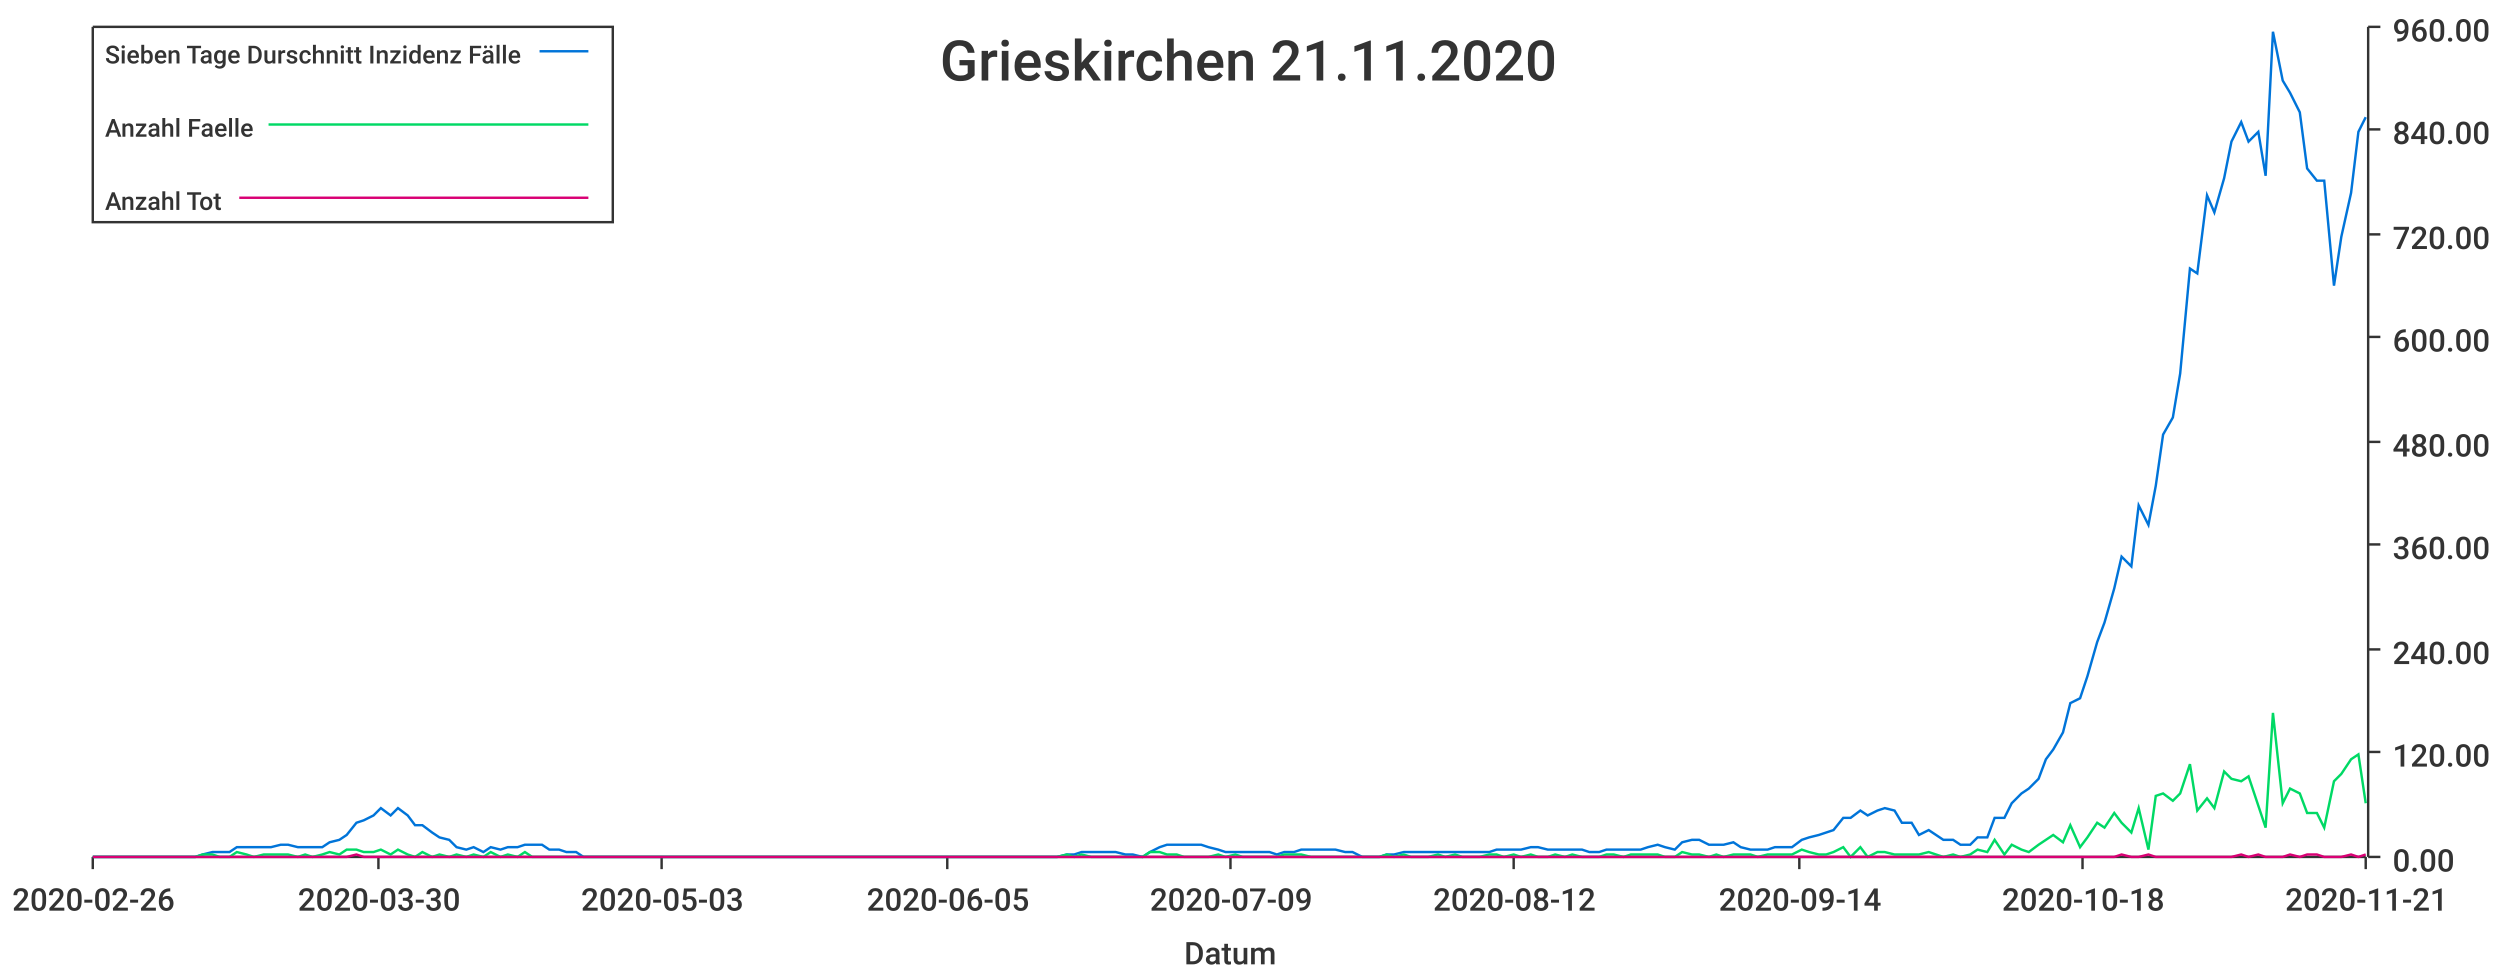
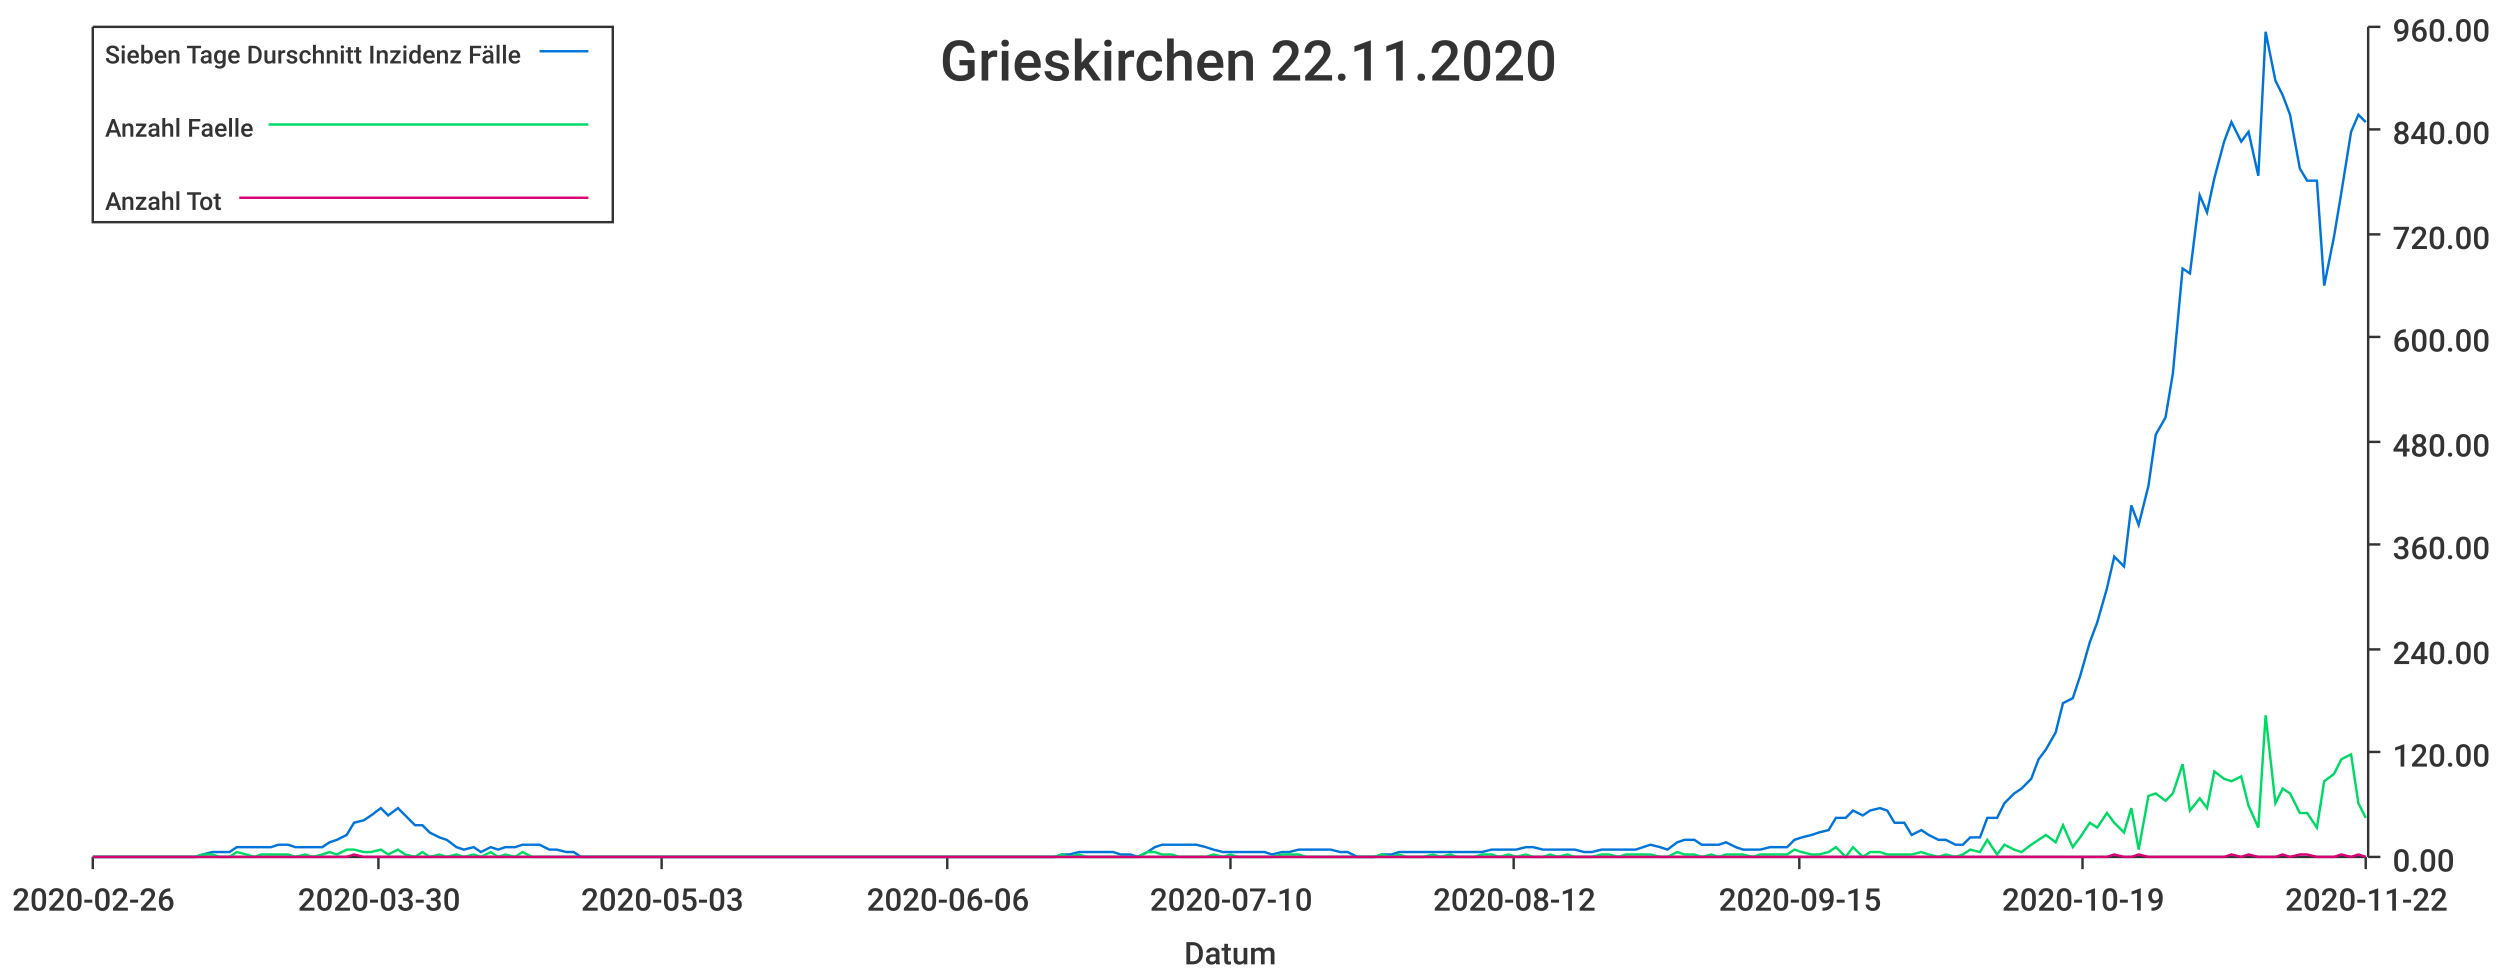
<svg xmlns="http://www.w3.org/2000/svg" width="1024" height="400">\n<path d="M 0 0 L 1024 0 L 1024 400 L 0 400 L 0 0" style="stroke-width:0;stroke:rgba(255,255,255,1.0);fill:rgba(255,255,255,1.0)" />
  <path d="M 38 11 L 969 11 L 969 351 L 38 351 L 38 11" style="stroke-width:0;stroke:rgba(255,255,255,1.0);fill:rgba(255,255,255,1.0)" />
  <path d="M 38 351 L 969 351" style="stroke-width:1;stroke:rgba(51,51,51,1.0);fill:none" />
  <path d="M 38 351 L 38 356" style="stroke-width:1;stroke:rgba(51,51,51,1.0);fill:none" />
  <text x="5" y="373" style="stroke-width:0;stroke:none;fill:rgba(51,51,51,1.0);font-size:12.8px;font-family:'Roboto Medium',sans-serif">2020-02-26</text>
  <path d="M 155 351 L 155 356" style="stroke-width:1;stroke:rgba(51,51,51,1.0);fill:none" />
  <text x="122" y="373" style="stroke-width:0;stroke:none;fill:rgba(51,51,51,1.0);font-size:12.8px;font-family:'Roboto Medium',sans-serif">2020-03-30</text>
  <path d="M 271 351 L 271 356" style="stroke-width:1;stroke:rgba(51,51,51,1.0);fill:none" />
  <text x="238" y="373" style="stroke-width:0;stroke:none;fill:rgba(51,51,51,1.0);font-size:12.8px;font-family:'Roboto Medium',sans-serif">2020-05-03</text>
  <path d="M 388 351 L 388 356" style="stroke-width:1;stroke:rgba(51,51,51,1.0);fill:none" />
-   <text x="355" y="373" style="stroke-width:0;stroke:none;fill:rgba(51,51,51,1.0);font-size:12.8px;font-family:'Roboto Medium',sans-serif">2020-06-05</text>
+   <text x="355" y="373" style="stroke-width:0;stroke:none;fill:rgba(51,51,51,1.0);font-size:12.8px;font-family:'Roboto Medium',sans-serif">2020-06-06</text>
  <path d="M 504 351 L 504 356" style="stroke-width:1;stroke:rgba(51,51,51,1.0);fill:none" />
-   <text x="471" y="373" style="stroke-width:0;stroke:none;fill:rgba(51,51,51,1.0);font-size:12.8px;font-family:'Roboto Medium',sans-serif">2020-07-09</text>
+   <text x="471" y="373" style="stroke-width:0;stroke:none;fill:rgba(51,51,51,1.0);font-size:12.8px;font-family:'Roboto Medium',sans-serif">2020-07-10</text>
  <path d="M 620 351 L 620 356" style="stroke-width:1;stroke:rgba(51,51,51,1.0);fill:none" />
  <text x="587" y="373" style="stroke-width:0;stroke:none;fill:rgba(51,51,51,1.0);font-size:12.8px;font-family:'Roboto Medium',sans-serif">2020-08-12</text>
  <path d="M 737 351 L 737 356" style="stroke-width:1;stroke:rgba(51,51,51,1.0);fill:none" />
-   <text x="704" y="373" style="stroke-width:0;stroke:none;fill:rgba(51,51,51,1.0);font-size:12.8px;font-family:'Roboto Medium',sans-serif">2020-09-14</text>
+   <text x="704" y="373" style="stroke-width:0;stroke:none;fill:rgba(51,51,51,1.0);font-size:12.8px;font-family:'Roboto Medium',sans-serif">2020-09-15</text>
  <path d="M 853 351 L 853 356" style="stroke-width:1;stroke:rgba(51,51,51,1.0);fill:none" />
-   <text x="820" y="373" style="stroke-width:0;stroke:none;fill:rgba(51,51,51,1.0);font-size:12.8px;font-family:'Roboto Medium',sans-serif">2020-10-18</text>
+   <text x="820" y="373" style="stroke-width:0;stroke:none;fill:rgba(51,51,51,1.0);font-size:12.8px;font-family:'Roboto Medium',sans-serif">2020-10-19</text>
  <path d="M 969 351 L 969 356" style="stroke-width:1;stroke:rgba(51,51,51,1.0);fill:none" />
-   <text x="936" y="373" style="stroke-width:0;stroke:none;fill:rgba(51,51,51,1.0);font-size:12.8px;font-family:'Roboto Medium',sans-serif">2020-11-21</text>
+   <text x="936" y="373" style="stroke-width:0;stroke:none;fill:rgba(51,51,51,1.0);font-size:12.8px;font-family:'Roboto Medium',sans-serif">2020-11-22</text>
  <text x="485" y="395" style="stroke-width:0;stroke:none;fill:rgba(51,51,51,1.0);font-size:12.8px;font-family:'Roboto Medium',sans-serif">Datum</text>
  <path d="M 970 351 L 970 11" style="stroke-width:1;stroke:rgba(51,51,51,1.0);fill:none" />
  <path d="M 970 351 L 975 351" style="stroke-width:1;stroke:rgba(51,51,51,1.0);fill:none" />
  <text x="980" y="357" style="stroke-width:0;stroke:none;fill:rgba(51,51,51,1.0);font-size:12.8px;font-family:'Roboto Medium',sans-serif">0.00</text>
  <path d="M 970 308 L 975 308" style="stroke-width:1;stroke:rgba(51,51,51,1.0);fill:none" />
  <text x="980" y="314" style="stroke-width:0;stroke:none;fill:rgba(51,51,51,1.0);font-size:12.8px;font-family:'Roboto Medium',sans-serif">120.00</text>
  <path d="M 970 266 L 975 266" style="stroke-width:1;stroke:rgba(51,51,51,1.0);fill:none" />
  <text x="980" y="272" style="stroke-width:0;stroke:none;fill:rgba(51,51,51,1.0);font-size:12.8px;font-family:'Roboto Medium',sans-serif">240.00</text>
  <path d="M 970 223 L 975 223" style="stroke-width:1;stroke:rgba(51,51,51,1.0);fill:none" />
  <text x="980" y="229" style="stroke-width:0;stroke:none;fill:rgba(51,51,51,1.0);font-size:12.8px;font-family:'Roboto Medium',sans-serif">360.00</text>
  <path d="M 970 181 L 975 181" style="stroke-width:1;stroke:rgba(51,51,51,1.0);fill:none" />
  <text x="980" y="187" style="stroke-width:0;stroke:none;fill:rgba(51,51,51,1.0);font-size:12.8px;font-family:'Roboto Medium',sans-serif">480.00</text>
  <path d="M 970 138 L 975 138" style="stroke-width:1;stroke:rgba(51,51,51,1.0);fill:none" />
  <text x="980" y="144" style="stroke-width:0;stroke:none;fill:rgba(51,51,51,1.0);font-size:12.8px;font-family:'Roboto Medium',sans-serif">600.00</text>
  <path d="M 970 96 L 975 96" style="stroke-width:1;stroke:rgba(51,51,51,1.0);fill:none" />
  <text x="980" y="102" style="stroke-width:0;stroke:none;fill:rgba(51,51,51,1.0);font-size:12.8px;font-family:'Roboto Medium',sans-serif">720.00</text>
  <path d="M 970 53 L 975 53" style="stroke-width:1;stroke:rgba(51,51,51,1.0);fill:none" />
  <text x="980" y="59" style="stroke-width:0;stroke:none;fill:rgba(51,51,51,1.0);font-size:12.8px;font-family:'Roboto Medium',sans-serif">840.00</text>
  <path d="M 970 11 L 975 11" style="stroke-width:1;stroke:rgba(51,51,51,1.0);fill:none" />
  <text x="980" y="17" style="stroke-width:0;stroke:none;fill:rgba(51,51,51,1.0);font-size:12.8px;font-family:'Roboto Medium',sans-serif">960.00</text>
-   <path d="M 38 351 L 42 351 L 45 351 L 49 351 L 52 351 L 56 351 L 59 351 L 63 351 L 66 351 L 70 351 L 73 351 L 77 351 L 80 351 L 83 350 L 87 349 L 90 349 L 94 349 L 97 347 L 101 347 L 104 347 L 108 347 L 111 347 L 115 346 L 118 346 L 122 347 L 125 347 L 128 347 L 132 347 L 135 345 L 139 344 L 142 342 L 146 337 L 149 336 L 153 334 L 156 331 L 160 334 L 163 331 L 167 334 L 170 338 L 173 338 L 177 341 L 180 343 L 184 344 L 187 347 L 191 348 L 194 347 L 198 349 L 201 347 L 205 348 L 208 347 L 212 347 L 215 346 L 218 346 L 222 346 L 225 348 L 229 348 L 232 349 L 236 349 L 239 351 L 243 351 L 246 351 L 250 351 L 253 351 L 257 351 L 260 351 L 263 351 L 267 351 L 270 351 L 274 351 L 277 351 L 281 351 L 284 351 L 288 351 L 291 351 L 295 351 L 298 351 L 302 351 L 305 351 L 308 351 L 312 351 L 315 351 L 319 351 L 322 351 L 326 351 L 329 351 L 333 351 L 336 351 L 340 351 L 343 351 L 347 351 L 350 351 L 353 351 L 357 351 L 360 351 L 364 351 L 367 351 L 371 351 L 374 351 L 378 351 L 381 351 L 385 351 L 388 351 L 392 351 L 395 351 L 398 351 L 402 351 L 405 351 L 409 351 L 412 351 L 416 351 L 419 351 L 423 351 L 426 351 L 430 351 L 433 351 L 437 350 L 440 350 L 443 349 L 447 349 L 450 349 L 454 349 L 457 349 L 461 350 L 464 350 L 468 351 L 471 349 L 475 347 L 478 346 L 482 346 L 485 346 L 488 346 L 492 346 L 495 347 L 499 348 L 502 349 L 506 349 L 509 349 L 513 349 L 516 349 L 520 349 L 523 350 L 526 349 L 530 349 L 533 348 L 537 348 L 540 348 L 544 348 L 547 348 L 551 349 L 554 349 L 558 351 L 561 351 L 565 351 L 568 350 L 571 350 L 575 349 L 578 349 L 582 349 L 585 349 L 589 349 L 592 349 L 596 349 L 599 349 L 603 349 L 606 349 L 610 349 L 613 348 L 616 348 L 620 348 L 623 348 L 627 347 L 630 347 L 634 348 L 637 348 L 641 348 L 644 348 L 648 348 L 651 349 L 655 349 L 658 348 L 661 348 L 665 348 L 668 348 L 672 348 L 675 347 L 679 346 L 682 347 L 686 348 L 689 345 L 693 344 L 696 344 L 700 346 L 703 346 L 706 346 L 710 345 L 713 347 L 717 348 L 720 348 L 724 348 L 727 347 L 731 347 L 734 347 L 738 344 L 741 343 L 745 342 L 748 341 L 751 340 L 755 335 L 758 335 L 762 332 L 765 334 L 769 332 L 772 331 L 776 332 L 779 337 L 783 337 L 786 342 L 790 340 L 793 342 L 796 344 L 800 344 L 803 346 L 807 346 L 810 343 L 814 343 L 817 335 L 821 335 L 824 329 L 828 325 L 831 323 L 835 319 L 838 311 L 841 307 L 845 300 L 848 288 L 852 286 L 855 277 L 859 263 L 862 255 L 866 241 L 869 228 L 873 232 L 876 207 L 880 215 L 883 199 L 886 178 L 890 171 L 893 153 L 897 110 L 900 112 L 904 80 L 907 87 L 911 73 L 914 58 L 918 50 L 921 58 L 925 54 L 928 72 L 931 13 L 935 33 L 938 38 L 942 46 L 945 69 L 949 74 L 952 74 L 956 117 L 959 97 L 963 79 L 966 54 L 969 48" style="stroke-width:1;stroke:rgba(0,116,217,1.0);fill:none" />
-   <path d="M 38 351 L 42 351 L 45 351 L 49 351 L 52 351 L 56 351 L 59 351 L 63 351 L 66 351 L 70 351 L 73 351 L 77 351 L 80 351 L 83 350 L 87 350 L 90 351 L 94 351 L 97 349 L 101 350 L 104 351 L 108 350 L 111 350 L 115 350 L 118 350 L 122 351 L 125 350 L 128 351 L 132 350 L 135 349 L 139 350 L 142 348 L 146 348 L 149 349 L 153 349 L 156 348 L 160 350 L 163 348 L 167 350 L 170 351 L 173 349 L 177 351 L 180 350 L 184 351 L 187 350 L 191 351 L 194 350 L 198 351 L 201 349 L 205 351 L 208 350 L 212 351 L 215 349 L 218 351 L 222 351 L 225 351 L 229 351 L 232 351 L 236 351 L 239 351 L 243 351 L 246 351 L 250 351 L 253 351 L 257 351 L 260 351 L 263 351 L 267 351 L 270 351 L 274 351 L 277 351 L 281 351 L 284 351 L 288 351 L 291 351 L 295 351 L 298 351 L 302 351 L 305 351 L 308 351 L 312 351 L 315 351 L 319 351 L 322 351 L 326 351 L 329 351 L 333 351 L 336 351 L 340 351 L 343 351 L 347 351 L 350 351 L 353 351 L 357 351 L 360 351 L 364 351 L 367 351 L 371 351 L 374 351 L 378 351 L 381 351 L 385 351 L 388 351 L 392 351 L 395 351 L 398 351 L 402 351 L 405 351 L 409 351 L 412 351 L 416 351 L 419 351 L 423 351 L 426 351 L 430 351 L 433 351 L 437 350 L 440 351 L 443 350 L 447 351 L 450 351 L 454 351 L 457 351 L 461 351 L 464 351 L 468 351 L 471 349 L 475 349 L 478 350 L 482 350 L 485 351 L 488 351 L 492 351 L 495 351 L 499 350 L 502 351 L 506 350 L 509 351 L 513 351 L 516 351 L 520 351 L 523 351 L 526 350 L 530 350 L 533 350 L 537 351 L 540 351 L 544 351 L 547 351 L 551 351 L 554 351 L 558 351 L 561 351 L 565 351 L 568 350 L 571 351 L 575 350 L 578 351 L 582 351 L 585 351 L 589 350 L 592 351 L 596 350 L 599 351 L 603 351 L 606 351 L 610 350 L 613 350 L 616 351 L 620 350 L 623 351 L 627 350 L 630 351 L 634 351 L 637 350 L 641 351 L 644 350 L 648 351 L 651 351 L 655 351 L 658 350 L 661 350 L 665 351 L 668 350 L 672 350 L 675 350 L 679 350 L 682 351 L 686 351 L 689 349 L 693 350 L 696 350 L 700 351 L 703 350 L 706 351 L 710 350 L 713 350 L 717 350 L 720 351 L 724 350 L 727 350 L 731 350 L 734 350 L 738 348 L 741 349 L 745 350 L 748 350 L 751 349 L 755 347 L 758 351 L 762 347 L 765 351 L 769 349 L 772 349 L 776 350 L 779 350 L 783 350 L 786 350 L 790 349 L 793 350 L 796 351 L 800 350 L 803 351 L 807 350 L 810 348 L 814 349 L 817 344 L 821 350 L 824 346 L 828 348 L 831 349 L 835 346 L 838 344 L 841 342 L 845 345 L 848 338 L 852 347 L 855 343 L 859 337 L 862 339 L 866 333 L 869 337 L 873 341 L 876 331 L 880 348 L 883 326 L 886 325 L 890 328 L 893 325 L 897 313 L 900 332 L 904 327 L 907 331 L 911 316 L 914 319 L 918 320 L 921 318 L 925 330 L 928 339 L 931 292 L 935 329 L 938 323 L 942 325 L 945 333 L 949 333 L 952 339 L 956 320 L 959 317 L 963 311 L 966 309 L 969 329" style="stroke-width:1;stroke:rgba(0,217,101,1.0);fill:none" />
-   <path d="M 38 351 L 42 351 L 45 351 L 49 351 L 52 351 L 56 351 L 59 351 L 63 351 L 66 351 L 70 351 L 73 351 L 77 351 L 80 351 L 83 351 L 87 351 L 90 351 L 94 351 L 97 351 L 101 351 L 104 351 L 108 351 L 111 351 L 115 351 L 118 351 L 122 351 L 125 351 L 128 351 L 132 351 L 135 351 L 139 351 L 142 351 L 146 350 L 149 351 L 153 351 L 156 351 L 160 351 L 163 351 L 167 351 L 170 351 L 173 351 L 177 351 L 180 351 L 184 351 L 187 351 L 191 351 L 194 351 L 198 351 L 201 351 L 205 351 L 208 351 L 212 351 L 215 351 L 218 351 L 222 351 L 225 351 L 229 351 L 232 351 L 236 351 L 239 351 L 243 351 L 246 351 L 250 351 L 253 351 L 257 351 L 260 351 L 263 351 L 267 351 L 270 351 L 274 351 L 277 351 L 281 351 L 284 351 L 288 351 L 291 351 L 295 351 L 298 351 L 302 351 L 305 351 L 308 351 L 312 351 L 315 351 L 319 351 L 322 351 L 326 351 L 329 351 L 333 351 L 336 351 L 340 351 L 343 351 L 347 351 L 350 351 L 353 351 L 357 351 L 360 351 L 364 351 L 367 351 L 371 351 L 374 351 L 378 351 L 381 351 L 385 351 L 388 351 L 392 351 L 395 351 L 398 351 L 402 351 L 405 351 L 409 351 L 412 351 L 416 351 L 419 351 L 423 351 L 426 351 L 430 351 L 433 351 L 437 351 L 440 351 L 443 351 L 447 351 L 450 351 L 454 351 L 457 351 L 461 351 L 464 351 L 468 351 L 471 351 L 475 351 L 478 351 L 482 351 L 485 351 L 488 351 L 492 351 L 495 351 L 499 351 L 502 351 L 506 351 L 509 351 L 513 351 L 516 351 L 520 351 L 523 351 L 526 351 L 530 351 L 533 351 L 537 351 L 540 351 L 544 351 L 547 351 L 551 351 L 554 351 L 558 351 L 561 351 L 565 351 L 568 351 L 571 351 L 575 351 L 578 351 L 582 351 L 585 351 L 589 351 L 592 351 L 596 351 L 599 351 L 603 351 L 606 351 L 610 351 L 613 351 L 616 351 L 620 351 L 623 351 L 627 351 L 630 351 L 634 351 L 637 351 L 641 351 L 644 351 L 648 351 L 651 351 L 655 351 L 658 351 L 661 351 L 665 351 L 668 351 L 672 351 L 675 351 L 679 351 L 682 351 L 686 351 L 689 351 L 693 351 L 696 351 L 700 351 L 703 351 L 706 351 L 710 351 L 713 351 L 717 351 L 720 351 L 724 351 L 727 351 L 731 351 L 734 351 L 738 351 L 741 351 L 745 351 L 748 351 L 751 351 L 755 351 L 758 351 L 762 351 L 765 351 L 769 351 L 772 351 L 776 351 L 779 351 L 783 351 L 786 351 L 790 351 L 793 351 L 796 351 L 800 351 L 803 351 L 807 351 L 810 351 L 814 351 L 817 351 L 821 351 L 824 351 L 828 351 L 831 351 L 835 351 L 838 351 L 841 351 L 845 351 L 848 351 L 852 351 L 855 351 L 859 351 L 862 351 L 866 351 L 869 350 L 873 351 L 876 351 L 880 350 L 883 351 L 886 351 L 890 351 L 893 351 L 897 351 L 900 351 L 904 351 L 907 351 L 911 351 L 914 351 L 918 350 L 921 351 L 925 350 L 928 351 L 931 351 L 935 351 L 938 350 L 942 351 L 945 350 L 949 350 L 952 351 L 956 351 L 959 351 L 963 350 L 966 351 L 969 350" style="stroke-width:1;stroke:rgba(217,0,116,1.0);fill:none" />
-   <text x="385" y="33" style="stroke-width:0;stroke:none;fill:rgba(51,51,51,1.0);font-size:23.0px;font-family:'Roboto Medium',sans-serif">Grieskirchen 21.11.2020</text>
+   <path d="M 38 351 L 42 351 L 45 351 L 49 351 L 52 351 L 56 351 L 59 351 L 63 351 L 66 351 L 70 351 L 73 351 L 76 351 L 80 351 L 83 350 L 87 349 L 90 349 L 94 349 L 97 347 L 101 347 L 104 347 L 107 347 L 111 347 L 114 346 L 118 346 L 121 347 L 125 347 L 128 347 L 132 347 L 135 345 L 138 344 L 142 342 L 145 337 L 149 336 L 152 334 L 156 331 L 159 334 L 163 331 L 166 334 L 170 338 L 173 338 L 176 341 L 180 343 L 183 344 L 187 347 L 190 348 L 194 347 L 197 349 L 201 347 L 204 348 L 207 347 L 211 347 L 214 346 L 218 346 L 221 346 L 225 348 L 228 348 L 232 349 L 235 349 L 238 351 L 242 351 L 245 351 L 249 351 L 252 351 L 256 351 L 259 351 L 263 351 L 266 351 L 270 351 L 273 351 L 276 351 L 280 351 L 283 351 L 287 351 L 290 351 L 294 351 L 297 351 L 301 351 L 304 351 L 307 351 L 311 351 L 314 351 L 318 351 L 321 351 L 325 351 L 328 351 L 332 351 L 335 351 L 338 351 L 342 351 L 345 351 L 349 351 L 352 351 L 356 351 L 359 351 L 363 351 L 366 351 L 370 351 L 373 351 L 376 351 L 380 351 L 383 351 L 387 351 L 390 351 L 394 351 L 397 351 L 401 351 L 404 351 L 407 351 L 411 351 L 414 351 L 418 351 L 421 351 L 425 351 L 428 351 L 432 351 L 435 350 L 438 350 L 442 349 L 445 349 L 449 349 L 452 349 L 456 349 L 459 350 L 463 350 L 466 351 L 470 349 L 473 347 L 476 346 L 480 346 L 483 346 L 487 346 L 490 346 L 494 347 L 497 348 L 501 349 L 504 349 L 507 349 L 511 349 L 514 349 L 518 349 L 521 350 L 525 349 L 528 349 L 532 348 L 535 348 L 538 348 L 542 348 L 545 348 L 549 349 L 552 349 L 556 351 L 559 351 L 563 351 L 566 350 L 570 350 L 573 349 L 576 349 L 580 349 L 583 349 L 587 349 L 590 349 L 594 349 L 597 349 L 601 349 L 604 349 L 607 349 L 611 348 L 614 348 L 618 348 L 621 348 L 625 347 L 628 347 L 632 348 L 635 348 L 638 348 L 642 348 L 645 348 L 649 349 L 652 349 L 656 348 L 659 348 L 663 348 L 666 348 L 670 348 L 673 347 L 676 346 L 680 347 L 683 348 L 687 345 L 690 344 L 694 344 L 697 346 L 701 346 L 704 346 L 707 345 L 711 347 L 714 348 L 718 348 L 721 348 L 725 347 L 728 347 L 732 347 L 735 344 L 738 343 L 742 342 L 745 341 L 749 340 L 752 335 L 756 335 L 759 332 L 763 334 L 766 332 L 770 331 L 773 332 L 776 337 L 780 337 L 783 342 L 787 340 L 790 342 L 794 344 L 797 344 L 801 346 L 804 346 L 807 343 L 811 343 L 814 335 L 818 335 L 821 329 L 825 325 L 828 323 L 832 319 L 835 311 L 838 307 L 842 300 L 845 288 L 849 286 L 852 277 L 856 263 L 859 255 L 863 241 L 866 228 L 870 232 L 873 207 L 876 215 L 880 199 L 883 178 L 887 171 L 890 153 L 894 110 L 897 112 L 901 80 L 904 87 L 907 73 L 911 58 L 914 50 L 918 58 L 921 54 L 925 72 L 928 13 L 932 33 L 935 39 L 938 47 L 942 69 L 945 74 L 949 74 L 952 117 L 956 97 L 959 79 L 963 54 L 966 47 L 969 50" style="stroke-width:1;stroke:rgba(0,116,217,1.0);fill:none" />
+   <path d="M 38 351 L 42 351 L 45 351 L 49 351 L 52 351 L 56 351 L 59 351 L 63 351 L 66 351 L 70 351 L 73 351 L 76 351 L 80 351 L 83 350 L 87 350 L 90 351 L 94 351 L 97 349 L 101 350 L 104 351 L 107 350 L 111 350 L 114 350 L 118 350 L 121 351 L 125 350 L 128 351 L 132 350 L 135 349 L 138 350 L 142 348 L 145 348 L 149 349 L 152 349 L 156 348 L 159 350 L 163 348 L 166 350 L 170 351 L 173 349 L 176 351 L 180 350 L 183 351 L 187 350 L 190 351 L 194 350 L 197 351 L 201 349 L 204 351 L 207 350 L 211 351 L 214 349 L 218 351 L 221 351 L 225 351 L 228 351 L 232 351 L 235 351 L 238 351 L 242 351 L 245 351 L 249 351 L 252 351 L 256 351 L 259 351 L 263 351 L 266 351 L 270 351 L 273 351 L 276 351 L 280 351 L 283 351 L 287 351 L 290 351 L 294 351 L 297 351 L 301 351 L 304 351 L 307 351 L 311 351 L 314 351 L 318 351 L 321 351 L 325 351 L 328 351 L 332 351 L 335 351 L 338 351 L 342 351 L 345 351 L 349 351 L 352 351 L 356 351 L 359 351 L 363 351 L 366 351 L 370 351 L 373 351 L 376 351 L 380 351 L 383 351 L 387 351 L 390 351 L 394 351 L 397 351 L 401 351 L 404 351 L 407 351 L 411 351 L 414 351 L 418 351 L 421 351 L 425 351 L 428 351 L 432 351 L 435 350 L 438 351 L 442 350 L 445 351 L 449 351 L 452 351 L 456 351 L 459 351 L 463 351 L 466 351 L 470 349 L 473 349 L 476 350 L 480 350 L 483 351 L 487 351 L 490 351 L 494 351 L 497 350 L 501 351 L 504 350 L 507 351 L 511 351 L 514 351 L 518 351 L 521 351 L 525 350 L 528 350 L 532 350 L 535 351 L 538 351 L 542 351 L 545 351 L 549 351 L 552 351 L 556 351 L 559 351 L 563 351 L 566 350 L 570 351 L 573 350 L 576 351 L 580 351 L 583 351 L 587 350 L 590 351 L 594 350 L 597 351 L 601 351 L 604 351 L 607 350 L 611 350 L 614 351 L 618 350 L 621 351 L 625 350 L 628 351 L 632 351 L 635 350 L 638 351 L 642 350 L 645 351 L 649 351 L 652 351 L 656 350 L 659 350 L 663 351 L 666 350 L 670 350 L 673 350 L 676 350 L 680 351 L 683 351 L 687 349 L 690 350 L 694 350 L 697 351 L 701 350 L 704 351 L 707 350 L 711 350 L 714 350 L 718 351 L 721 350 L 725 350 L 728 350 L 732 350 L 735 348 L 738 349 L 742 350 L 745 350 L 749 349 L 752 347 L 756 351 L 759 347 L 763 351 L 766 349 L 770 349 L 773 350 L 776 350 L 780 350 L 783 350 L 787 349 L 790 350 L 794 351 L 797 350 L 801 351 L 804 350 L 807 348 L 811 349 L 814 344 L 818 350 L 821 346 L 825 348 L 828 349 L 832 346 L 835 344 L 838 342 L 842 345 L 845 338 L 849 347 L 852 343 L 856 337 L 859 339 L 863 333 L 866 337 L 870 341 L 873 331 L 876 348 L 880 326 L 883 325 L 887 328 L 890 325 L 894 313 L 897 332 L 901 327 L 904 331 L 907 316 L 911 319 L 914 320 L 918 318 L 921 330 L 925 339 L 928 293 L 932 329 L 935 323 L 938 325 L 942 333 L 945 333 L 949 339 L 952 320 L 956 317 L 959 311 L 963 309 L 966 329 L 969 335" style="stroke-width:1;stroke:rgba(0,217,101,1.0);fill:none" />
+   <path d="M 38 351 L 42 351 L 45 351 L 49 351 L 52 351 L 56 351 L 59 351 L 63 351 L 66 351 L 70 351 L 73 351 L 76 351 L 80 351 L 83 351 L 87 351 L 90 351 L 94 351 L 97 351 L 101 351 L 104 351 L 107 351 L 111 351 L 114 351 L 118 351 L 121 351 L 125 351 L 128 351 L 132 351 L 135 351 L 138 351 L 142 351 L 145 350 L 149 351 L 152 351 L 156 351 L 159 351 L 163 351 L 166 351 L 170 351 L 173 351 L 176 351 L 180 351 L 183 351 L 187 351 L 190 351 L 194 351 L 197 351 L 201 351 L 204 351 L 207 351 L 211 351 L 214 351 L 218 351 L 221 351 L 225 351 L 228 351 L 232 351 L 235 351 L 238 351 L 242 351 L 245 351 L 249 351 L 252 351 L 256 351 L 259 351 L 263 351 L 266 351 L 270 351 L 273 351 L 276 351 L 280 351 L 283 351 L 287 351 L 290 351 L 294 351 L 297 351 L 301 351 L 304 351 L 307 351 L 311 351 L 314 351 L 318 351 L 321 351 L 325 351 L 328 351 L 332 351 L 335 351 L 338 351 L 342 351 L 345 351 L 349 351 L 352 351 L 356 351 L 359 351 L 363 351 L 366 351 L 370 351 L 373 351 L 376 351 L 380 351 L 383 351 L 387 351 L 390 351 L 394 351 L 397 351 L 401 351 L 404 351 L 407 351 L 411 351 L 414 351 L 418 351 L 421 351 L 425 351 L 428 351 L 432 351 L 435 351 L 438 351 L 442 351 L 445 351 L 449 351 L 452 351 L 456 351 L 459 351 L 463 351 L 466 351 L 470 351 L 473 351 L 476 351 L 480 351 L 483 351 L 487 351 L 490 351 L 494 351 L 497 351 L 501 351 L 504 351 L 507 351 L 511 351 L 514 351 L 518 351 L 521 351 L 525 351 L 528 351 L 532 351 L 535 351 L 538 351 L 542 351 L 545 351 L 549 351 L 552 351 L 556 351 L 559 351 L 563 351 L 566 351 L 570 351 L 573 351 L 576 351 L 580 351 L 583 351 L 587 351 L 590 351 L 594 351 L 597 351 L 601 351 L 604 351 L 607 351 L 611 351 L 614 351 L 618 351 L 621 351 L 625 351 L 628 351 L 632 351 L 635 351 L 638 351 L 642 351 L 645 351 L 649 351 L 652 351 L 656 351 L 659 351 L 663 351 L 666 351 L 670 351 L 673 351 L 676 351 L 680 351 L 683 351 L 687 351 L 690 351 L 694 351 L 697 351 L 701 351 L 704 351 L 707 351 L 711 351 L 714 351 L 718 351 L 721 351 L 725 351 L 728 351 L 732 351 L 735 351 L 738 351 L 742 351 L 745 351 L 749 351 L 752 351 L 756 351 L 759 351 L 763 351 L 766 351 L 770 351 L 773 351 L 776 351 L 780 351 L 783 351 L 787 351 L 790 351 L 794 351 L 797 351 L 801 351 L 804 351 L 807 351 L 811 351 L 814 351 L 818 351 L 821 351 L 825 351 L 828 351 L 832 351 L 835 351 L 838 351 L 842 351 L 845 351 L 849 351 L 852 351 L 856 351 L 859 351 L 863 351 L 866 350 L 870 351 L 873 351 L 876 350 L 880 351 L 883 351 L 887 351 L 890 351 L 894 351 L 897 351 L 901 351 L 904 351 L 907 351 L 911 351 L 914 350 L 918 351 L 921 350 L 925 351 L 928 351 L 932 351 L 935 350 L 938 351 L 942 350 L 945 350 L 949 351 L 952 351 L 956 351 L 959 350 L 963 351 L 966 350 L 969 351" style="stroke-width:1;stroke:rgba(217,0,116,1.0);fill:none" />
+   <text x="385" y="33" style="stroke-width:0;stroke:none;fill:rgba(51,51,51,1.0);font-size:23.0px;font-family:'Roboto Medium',sans-serif">Grieskirchen 22.11.2020</text>
  <path d="M 38 11 L 251 11 L 251 91 L 38 91 L 38 11" style="stroke-width:1;stroke:rgba(51,51,51,1.0);fill:rgba(255,255,255,1.0)" />
  <text x="43" y="26" style="stroke-width:0;stroke:none;fill:rgba(51,51,51,1.0);font-size:10.2px;font-family:'Roboto Medium',sans-serif">Sieben Tage Durschnitt Inzidenz Fälle</text>
  <path d="M 221 21 L 241 21" style="stroke-width:1;stroke:rgba(0,116,217,1.0);fill:none" />
  <text x="43" y="56" style="stroke-width:0;stroke:none;fill:rgba(51,51,51,1.0);font-size:10.2px;font-family:'Roboto Medium',sans-serif">Anzahl Faelle</text>
  <path d="M 110 51 L 241 51" style="stroke-width:1;stroke:rgba(0,217,101,1.0);fill:none" />
  <text x="43" y="86" style="stroke-width:0;stroke:none;fill:rgba(51,51,51,1.0);font-size:10.2px;font-family:'Roboto Medium',sans-serif">Anzahl Tot</text>
  <path d="M 98 81 L 241 81" style="stroke-width:1;stroke:rgba(217,0,116,1.0);fill:none" />
</svg>
